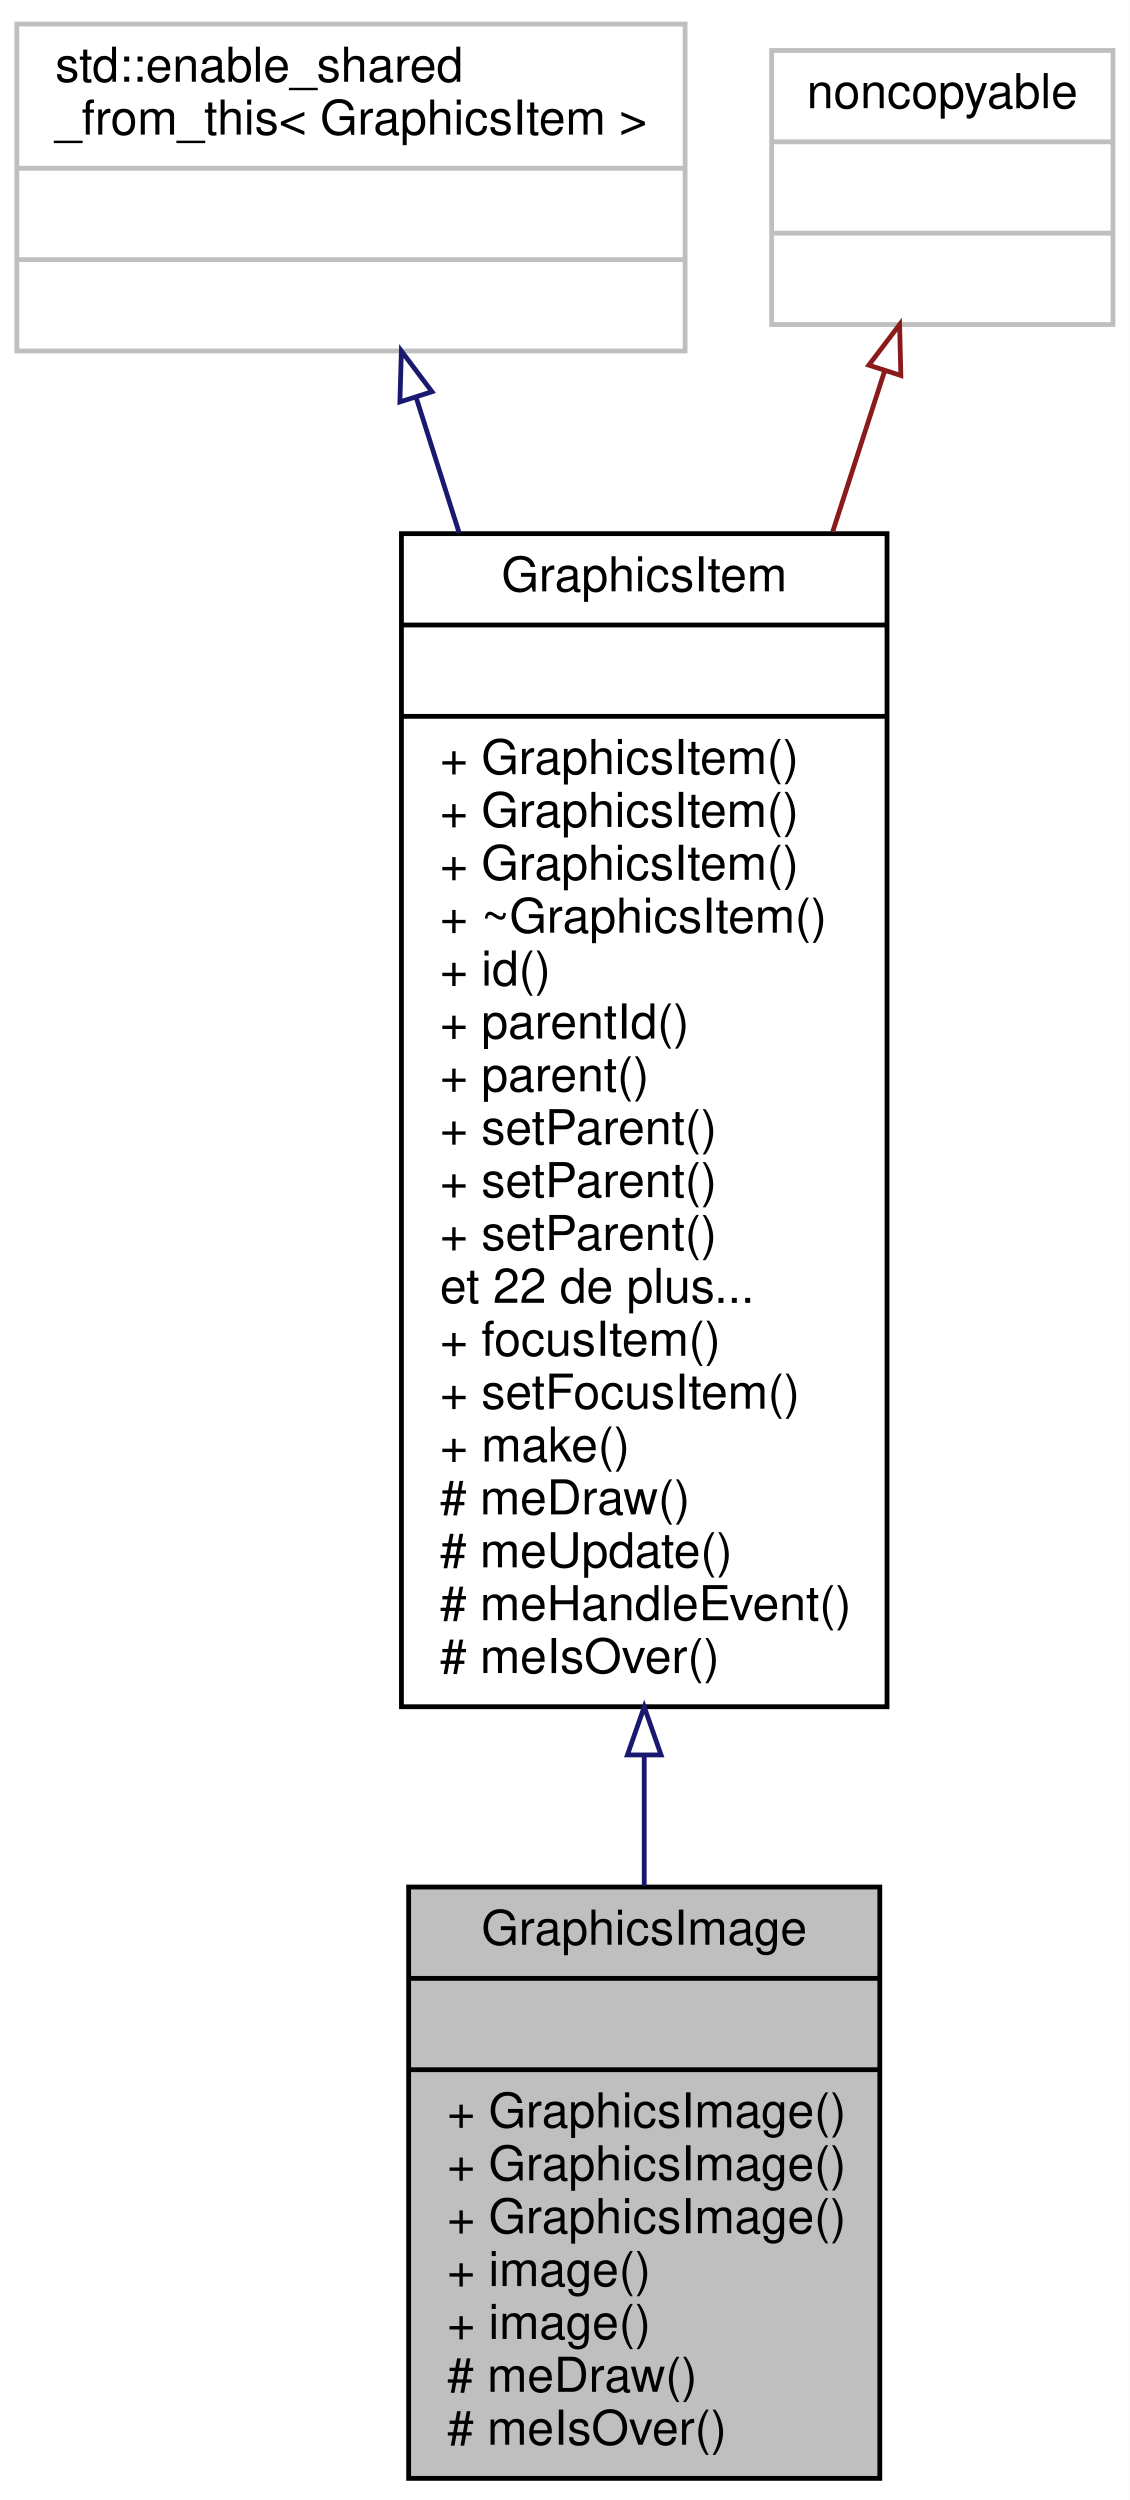
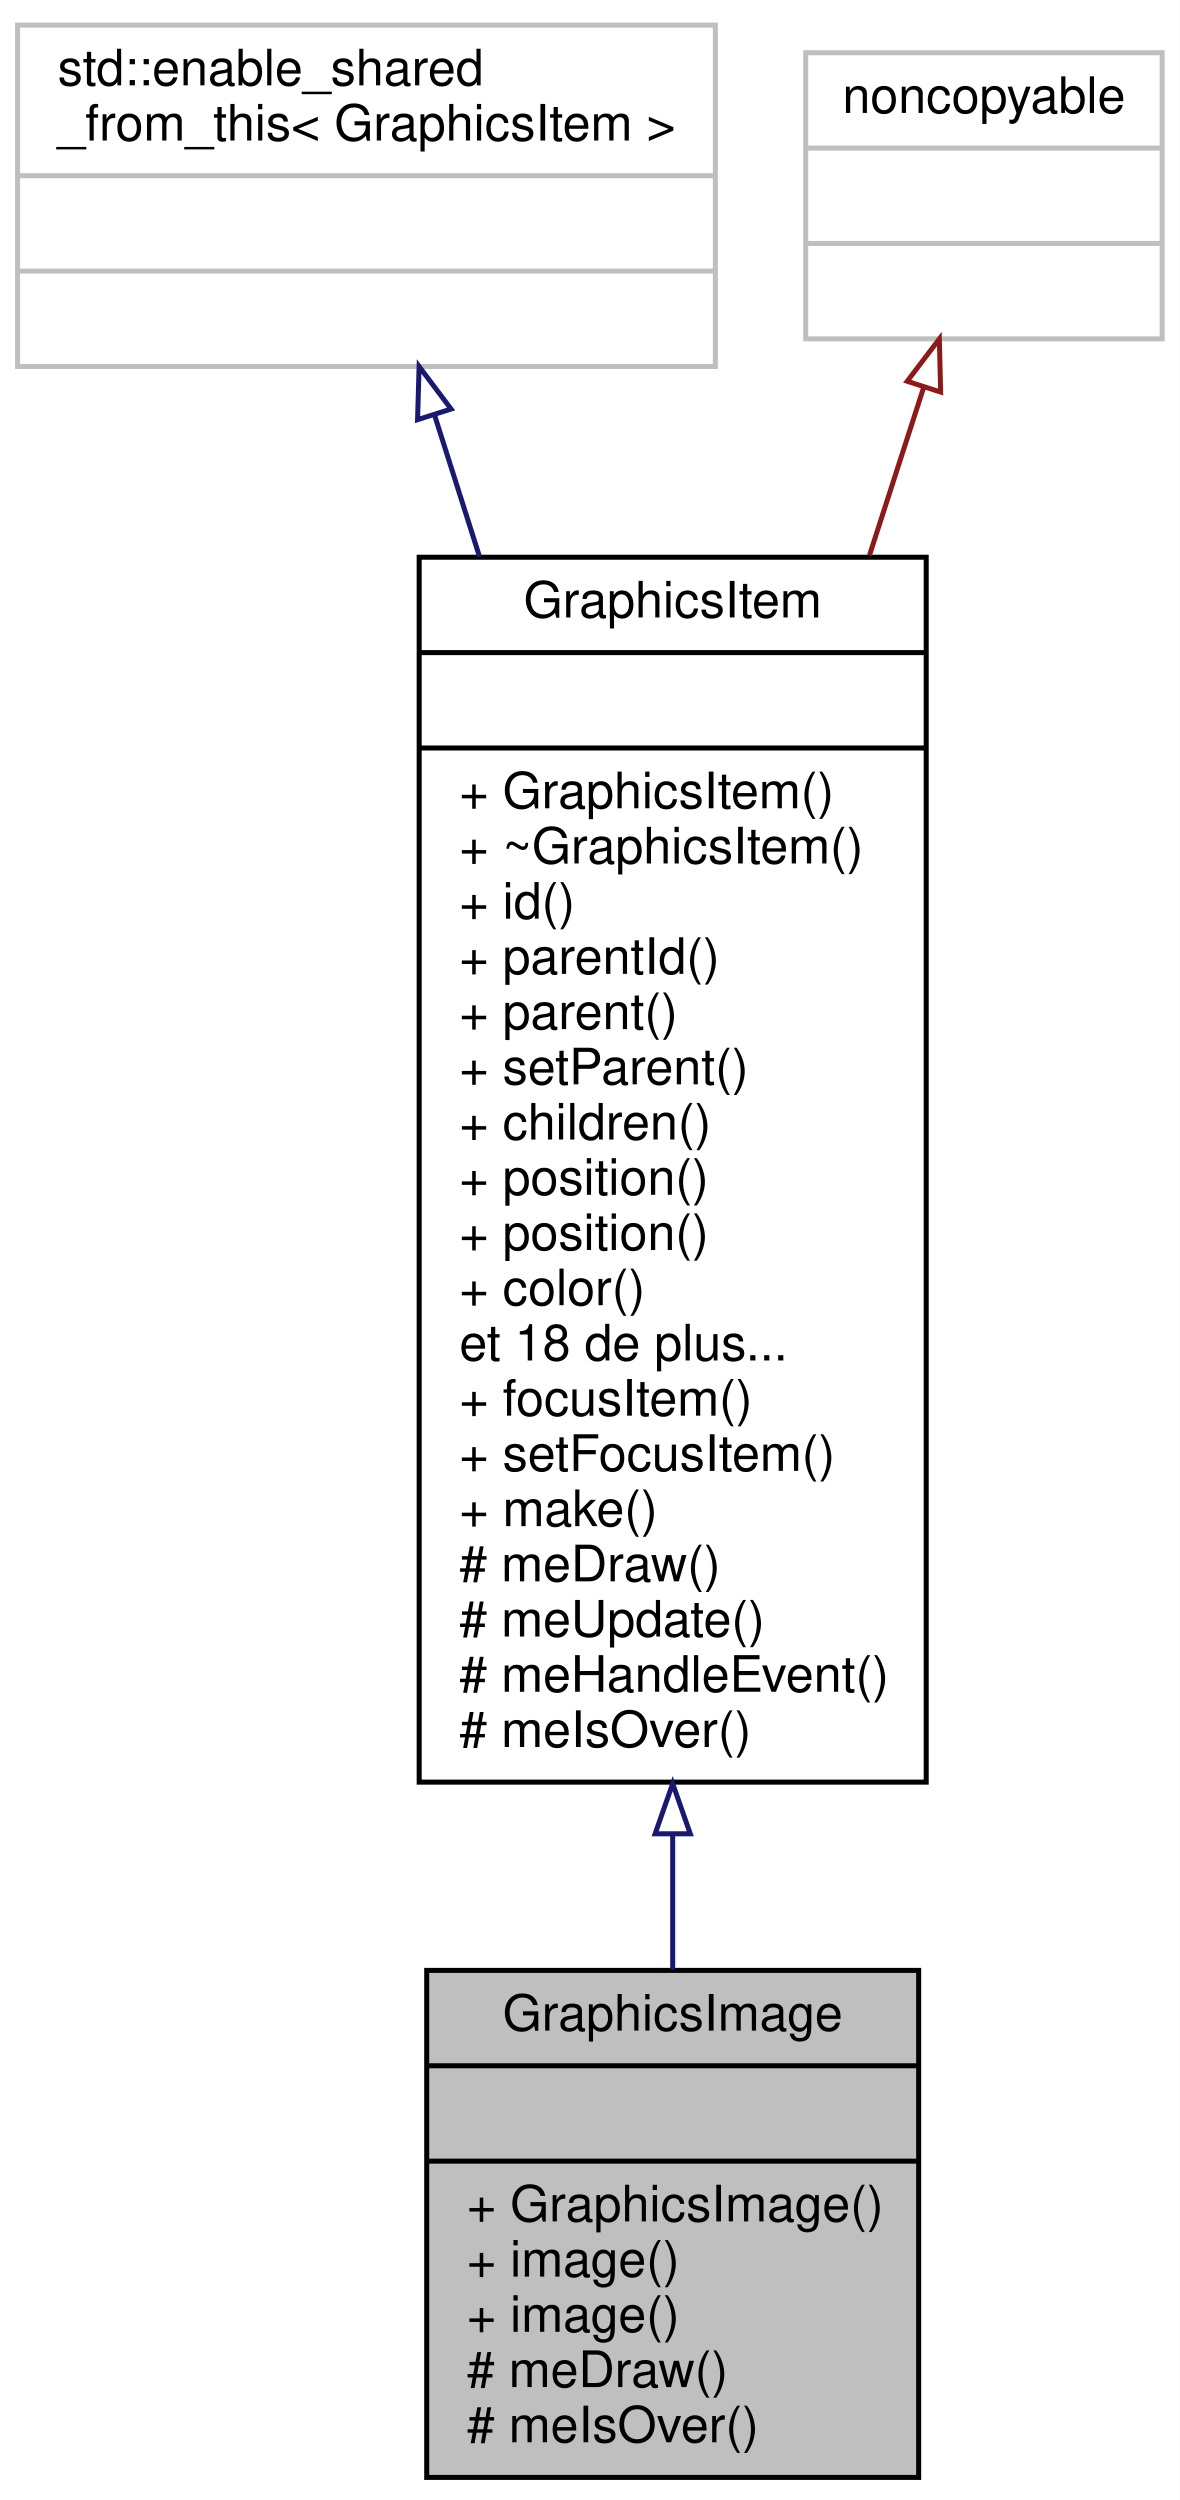
- <svg xmlns="http://www.w3.org/2000/svg" xmlns:xlink="http://www.w3.org/1999/xlink" width="235pt" height="520pt" viewBox="0.00 0.00 235.00 520.00">
-   <g id="graph0" class="graph" transform="scale(1 1) rotate(0) translate(4 516)">
-     <polygon fill="white" stroke="none" points="-4,4 -4,-516 231,-516 231,4 -4,4" />
+ <svg xmlns="http://www.w3.org/2000/svg" xmlns:xlink="http://www.w3.org/1999/xlink" width="235pt" height="498pt" viewBox="0.00 0.00 235.00 498.00">
+   <g id="graph0" class="graph" transform="scale(1 1) rotate(0) translate(4 494)">
+     <polygon fill="white" stroke="none" points="-4,4 -4,-494 231,-494 231,4 -4,4" />
    <g id="node1" class="node">
-       <polygon fill="#bfbfbf" stroke="black" points="81,-0.5 81,-123.5 179,-123.5 179,-0.5 81,-0.5" />
-       <text text-anchor="middle" x="130" y="-111.5" font-family="Helvetica,sans-Serif" font-size="10.00">GraphicsImage</text>
-       <polyline fill="none" stroke="black" points="81,-104.5 179,-104.5 " />
-       <text text-anchor="middle" x="130" y="-92.5" font-family="Helvetica,sans-Serif" font-size="10.00"> </text>
-       <polyline fill="none" stroke="black" points="81,-85.5 179,-85.5 " />
-       <text text-anchor="start" x="89" y="-73.5" font-family="Helvetica,sans-Serif" font-size="10.00">+ GraphicsImage()</text>
-       <text text-anchor="start" x="89" y="-62.5" font-family="Helvetica,sans-Serif" font-size="10.00">+ GraphicsImage()</text>
+       <polygon fill="#bfbfbf" stroke="black" points="81,-0.5 81,-101.5 179,-101.5 179,-0.5 81,-0.5" />
+       <text text-anchor="middle" x="130" y="-89.5" font-family="Helvetica,sans-Serif" font-size="10.00">GraphicsImage</text>
+       <polyline fill="none" stroke="black" points="81,-82.5 179,-82.5 " />
+       <text text-anchor="middle" x="130" y="-70.5" font-family="Helvetica,sans-Serif" font-size="10.00"> </text>
+       <polyline fill="none" stroke="black" points="81,-63.5 179,-63.5 " />
      <text text-anchor="start" x="89" y="-51.5" font-family="Helvetica,sans-Serif" font-size="10.00">+ GraphicsImage()</text>
      <text text-anchor="start" x="89" y="-40.5" font-family="Helvetica,sans-Serif" font-size="10.00">+ image()</text>
      <text text-anchor="start" x="89" y="-29.5" font-family="Helvetica,sans-Serif" font-size="10.00">+ image()</text>
      <text text-anchor="start" x="89" y="-18.5" font-family="Helvetica,sans-Serif" font-size="10.00"># meDraw()</text>
      <text text-anchor="start" x="89" y="-7.5" font-family="Helvetica,sans-Serif" font-size="10.00"># meIsOver()</text>
    </g>
    <g id="node2" class="node">
      <g id="a_node2">
        <a xlink:href="class_graphics_item.html" target="_top" xlink:title="Classe de baseLa classe GraphicsItem est la base de tout les éléments graphiques. ...">
-           <polygon fill="white" stroke="black" points="79.5,-161 79.5,-405 180.5,-405 180.5,-161 79.5,-161" />
-           <text text-anchor="middle" x="130" y="-393" font-family="Helvetica,sans-Serif" font-size="10.00">GraphicsItem</text>
-           <polyline fill="none" stroke="black" points="79.5,-386 180.5,-386 " />
-           <text text-anchor="middle" x="130" y="-374" font-family="Helvetica,sans-Serif" font-size="10.00"> </text>
-           <polyline fill="none" stroke="black" points="79.5,-367 180.5,-367 " />
-           <text text-anchor="start" x="87.5" y="-355" font-family="Helvetica,sans-Serif" font-size="10.00">+ GraphicsItem()</text>
-           <text text-anchor="start" x="87.5" y="-344" font-family="Helvetica,sans-Serif" font-size="10.00">+ GraphicsItem()</text>
+           <polygon fill="white" stroke="black" points="79.5,-139 79.5,-383 180.5,-383 180.5,-139 79.5,-139" />
+           <text text-anchor="middle" x="130" y="-371" font-family="Helvetica,sans-Serif" font-size="10.00">GraphicsItem</text>
+           <polyline fill="none" stroke="black" points="79.5,-364 180.5,-364 " />
+           <text text-anchor="middle" x="130" y="-352" font-family="Helvetica,sans-Serif" font-size="10.00"> </text>
+           <polyline fill="none" stroke="black" points="79.5,-345 180.5,-345 " />
          <text text-anchor="start" x="87.5" y="-333" font-family="Helvetica,sans-Serif" font-size="10.00">+ GraphicsItem()</text>
          <text text-anchor="start" x="87.5" y="-322" font-family="Helvetica,sans-Serif" font-size="10.00">+ ~GraphicsItem()</text>
          <text text-anchor="start" x="87.5" y="-311" font-family="Helvetica,sans-Serif" font-size="10.00">+ id()</text>
          <text text-anchor="start" x="87.5" y="-300" font-family="Helvetica,sans-Serif" font-size="10.00">+ parentId()</text>
          <text text-anchor="start" x="87.5" y="-289" font-family="Helvetica,sans-Serif" font-size="10.00">+ parent()</text>
          <text text-anchor="start" x="87.5" y="-278" font-family="Helvetica,sans-Serif" font-size="10.00">+ setParent()</text>
-           <text text-anchor="start" x="87.5" y="-267" font-family="Helvetica,sans-Serif" font-size="10.00">+ setParent()</text>
-           <text text-anchor="start" x="87.5" y="-256" font-family="Helvetica,sans-Serif" font-size="10.00">+ setParent()</text>
-           <text text-anchor="start" x="87.5" y="-245" font-family="Helvetica,sans-Serif" font-size="10.00">et 22 de plus...</text>
-           <text text-anchor="start" x="87.5" y="-234" font-family="Helvetica,sans-Serif" font-size="10.00">+ focusItem()</text>
-           <text text-anchor="start" x="87.5" y="-223" font-family="Helvetica,sans-Serif" font-size="10.00">+ setFocusItem()</text>
-           <text text-anchor="start" x="87.5" y="-212" font-family="Helvetica,sans-Serif" font-size="10.00">+ make()</text>
-           <text text-anchor="start" x="87.5" y="-201" font-family="Helvetica,sans-Serif" font-size="10.00"># meDraw()</text>
-           <text text-anchor="start" x="87.5" y="-190" font-family="Helvetica,sans-Serif" font-size="10.00"># meUpdate()</text>
-           <text text-anchor="start" x="87.5" y="-179" font-family="Helvetica,sans-Serif" font-size="10.00"># meHandleEvent()</text>
-           <text text-anchor="start" x="87.5" y="-168" font-family="Helvetica,sans-Serif" font-size="10.00"># meIsOver()</text>
+           <text text-anchor="start" x="87.5" y="-267" font-family="Helvetica,sans-Serif" font-size="10.00">+ children()</text>
+           <text text-anchor="start" x="87.5" y="-256" font-family="Helvetica,sans-Serif" font-size="10.00">+ position()</text>
+           <text text-anchor="start" x="87.5" y="-245" font-family="Helvetica,sans-Serif" font-size="10.00">+ position()</text>
+           <text text-anchor="start" x="87.5" y="-234" font-family="Helvetica,sans-Serif" font-size="10.00">+ color()</text>
+           <text text-anchor="start" x="87.5" y="-223" font-family="Helvetica,sans-Serif" font-size="10.00">et 18 de plus...</text>
+           <text text-anchor="start" x="87.5" y="-212" font-family="Helvetica,sans-Serif" font-size="10.00">+ focusItem()</text>
+           <text text-anchor="start" x="87.5" y="-201" font-family="Helvetica,sans-Serif" font-size="10.00">+ setFocusItem()</text>
+           <text text-anchor="start" x="87.5" y="-190" font-family="Helvetica,sans-Serif" font-size="10.00">+ make()</text>
+           <text text-anchor="start" x="87.5" y="-179" font-family="Helvetica,sans-Serif" font-size="10.00"># meDraw()</text>
+           <text text-anchor="start" x="87.5" y="-168" font-family="Helvetica,sans-Serif" font-size="10.00"># meUpdate()</text>
+           <text text-anchor="start" x="87.5" y="-157" font-family="Helvetica,sans-Serif" font-size="10.00"># meHandleEvent()</text>
+           <text text-anchor="start" x="87.5" y="-146" font-family="Helvetica,sans-Serif" font-size="10.00"># meIsOver()</text>
        </a>
      </g>
    </g>
    <g id="edge1" class="edge">
-       <path fill="none" stroke="midnightblue" d="M130,-150.781C130,-141.458 130,-132.354 130,-123.754" />
-       <polygon fill="none" stroke="midnightblue" points="126.5,-150.97 130,-160.97 133.5,-150.97 126.5,-150.97" />
+       <path fill="none" stroke="midnightblue" d="M130,-128.429C130,-119.06 130,-110.014 130,-101.624" />
+       <polygon fill="none" stroke="midnightblue" points="126.5,-128.705 130,-138.705 133.5,-128.705 126.5,-128.705" />
    </g>
    <g id="node3" class="node">
-       <polygon fill="white" stroke="#bfbfbf" points="-0.5,-443 -0.5,-511 138.5,-511 138.5,-443 -0.5,-443" />
-       <text text-anchor="start" x="7.5" y="-499" font-family="Helvetica,sans-Serif" font-size="10.00">std::enable_shared</text>
-       <text text-anchor="middle" x="69" y="-488" font-family="Helvetica,sans-Serif" font-size="10.00">_from_this&lt; GraphicsItem &gt;</text>
-       <polyline fill="none" stroke="#bfbfbf" points="-0.5,-481 138.5,-481 " />
-       <text text-anchor="middle" x="69" y="-469" font-family="Helvetica,sans-Serif" font-size="10.00"> </text>
-       <polyline fill="none" stroke="#bfbfbf" points="-0.5,-462 138.5,-462 " />
-       <text text-anchor="middle" x="69" y="-450" font-family="Helvetica,sans-Serif" font-size="10.00"> </text>
+       <polygon fill="white" stroke="#bfbfbf" points="-0.5,-421 -0.5,-489 138.5,-489 138.5,-421 -0.5,-421" />
+       <text text-anchor="start" x="7.5" y="-477" font-family="Helvetica,sans-Serif" font-size="10.00">std::enable_shared</text>
+       <text text-anchor="middle" x="69" y="-466" font-family="Helvetica,sans-Serif" font-size="10.00">_from_this&lt; GraphicsItem &gt;</text>
+       <polyline fill="none" stroke="#bfbfbf" points="-0.5,-459 138.5,-459 " />
+       <text text-anchor="middle" x="69" y="-447" font-family="Helvetica,sans-Serif" font-size="10.00"> </text>
+       <polyline fill="none" stroke="#bfbfbf" points="-0.5,-440 138.5,-440 " />
+       <text text-anchor="middle" x="69" y="-428" font-family="Helvetica,sans-Serif" font-size="10.00"> </text>
    </g>
    <g id="edge2" class="edge">
-       <path fill="none" stroke="midnightblue" d="M82.588,-433.231C85.343,-424.56 88.367,-415.041 91.513,-405.138" />
-       <polygon fill="none" stroke="midnightblue" points="79.179,-432.404 79.486,-442.994 85.85,-434.523 79.179,-432.404" />
+       <path fill="none" stroke="midnightblue" d="M82.588,-411.231C85.343,-402.56 88.367,-393.041 91.513,-383.138" />
+       <polygon fill="none" stroke="midnightblue" points="79.179,-410.404 79.486,-420.994 85.85,-412.523 79.179,-410.404" />
    </g>
    <g id="node4" class="node">
-       <polygon fill="white" stroke="#bfbfbf" points="156.5,-448.5 156.5,-505.5 227.5,-505.5 227.5,-448.5 156.5,-448.5" />
-       <text text-anchor="middle" x="192" y="-493.5" font-family="Helvetica,sans-Serif" font-size="10.00">noncopyable</text>
-       <polyline fill="none" stroke="#bfbfbf" points="156.5,-486.5 227.5,-486.5 " />
-       <text text-anchor="middle" x="192" y="-474.5" font-family="Helvetica,sans-Serif" font-size="10.00"> </text>
-       <polyline fill="none" stroke="#bfbfbf" points="156.5,-467.5 227.5,-467.5 " />
-       <text text-anchor="middle" x="192" y="-455.5" font-family="Helvetica,sans-Serif" font-size="10.00"> </text>
+       <polygon fill="white" stroke="#bfbfbf" points="156.5,-426.5 156.5,-483.5 227.5,-483.5 227.5,-426.5 156.5,-426.5" />
+       <text text-anchor="middle" x="192" y="-471.5" font-family="Helvetica,sans-Serif" font-size="10.00">noncopyable</text>
+       <polyline fill="none" stroke="#bfbfbf" points="156.5,-464.5 227.5,-464.5 " />
+       <text text-anchor="middle" x="192" y="-452.5" font-family="Helvetica,sans-Serif" font-size="10.00"> </text>
+       <polyline fill="none" stroke="#bfbfbf" points="156.5,-445.5 227.5,-445.5 " />
+       <text text-anchor="middle" x="192" y="-433.5" font-family="Helvetica,sans-Serif" font-size="10.00"> </text>
    </g>
    <g id="edge3" class="edge">
-       <path fill="none" stroke="#8b1a1a" d="M180.033,-438.94C176.787,-428.889 173.087,-417.431 169.202,-405.401" />
-       <polygon fill="none" stroke="#8b1a1a" points="176.713,-440.05 183.117,-448.491 183.375,-437.899 176.713,-440.05" />
+       <path fill="none" stroke="#8b1a1a" d="M180.033,-416.94C176.787,-406.889 173.087,-395.431 169.202,-383.401" />
+       <polygon fill="none" stroke="#8b1a1a" points="176.713,-418.05 183.117,-426.491 183.375,-415.899 176.713,-418.05" />
    </g>
  </g>
</svg>
